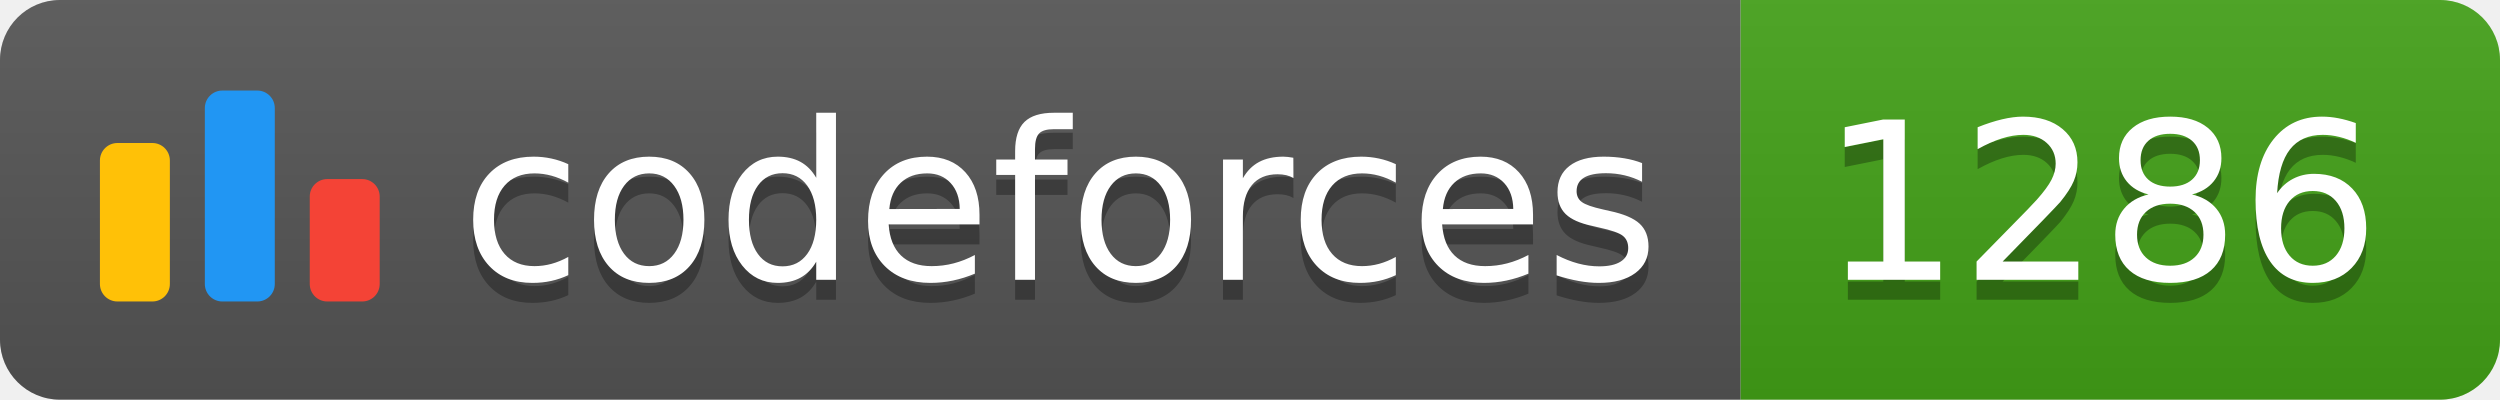
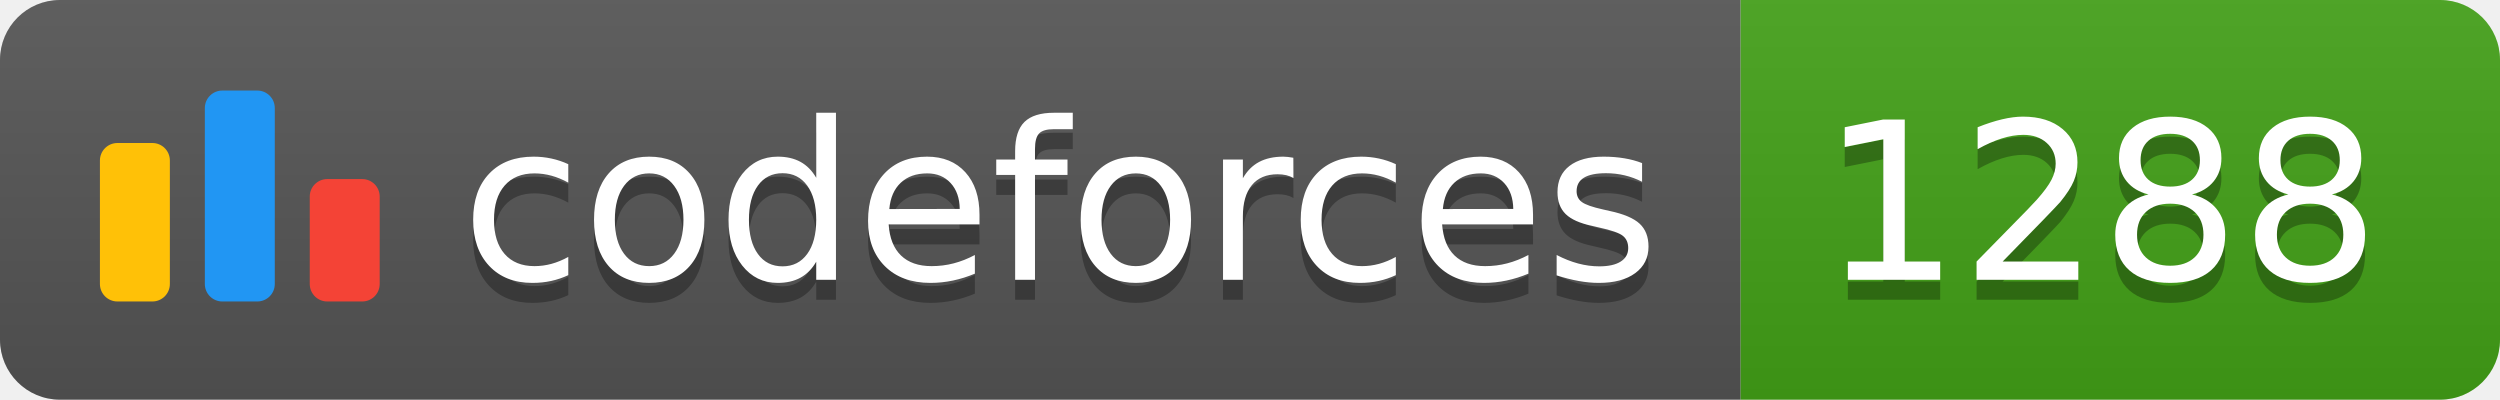
<svg xmlns="http://www.w3.org/2000/svg" width="125.1" height="20">
  <linearGradient id="smooth" x2="0" y2="100%">
    <stop offset="0" stop-color="#bbb" stop-opacity=".1" />
    <stop offset="1" stop-opacity=".1" />
  </linearGradient>
  <clipPath id="round">
    <rect width="125.1" height="20" rx="3" fill="#fff" />
  </clipPath>
  <g clip-path="url(#round)">
    <rect width="87.1" height="20" fill="#555" />
    <rect x="87.1" width="38.0" height="20" fill="#43A217" />
    <rect width="125.1" height="20" fill="url(#smooth)" />
  </g>
  <g fill="#fff" text-anchor="middle" font-family="DejaVu Sans,Verdana,Geneva,sans-serif" font-size="110">
    <svg x="5" y="3" class="logo" width="14" height="14" viewBox="0 0 32 25" fill="none">
      <rect y="6" width="8" height="18.125" rx="2" fill="#FFC107" />
      <rect x="24" y="10.125" width="8" height="14" rx="2" fill="#F44336" />
      <rect x="12" width="8" height="24.125" rx="2" fill="#2196F3" />
    </svg>
    <text x="530.5" y="150" fill="#010101" fill-opacity=".3" transform="scale(0.1)" textLength="601.0" lengthAdjust="spacing">codeforces
        </text>
    <text x="530.5" y="140" transform="scale(0.1)" textLength="601.0" lengthAdjust="spacing">codeforces</text>
-     <text x="1051.0" y="150" fill="#010101" fill-opacity=".3" transform="scale(0.1)" textLength="280.0" lengthAdjust="spacing">1286
+     <text x="1051.0" y="150" fill="#010101" fill-opacity=".3" transform="scale(0.1)" textLength="280.0" lengthAdjust="spacing">1288
        </text>
-     <text x="1051.0" y="140" transform="scale(0.1)" textLength="280.0" lengthAdjust="spacing">1286</text>
+     <text x="1051.0" y="140" transform="scale(0.1)" textLength="280.0" lengthAdjust="spacing">1288</text>
  </g>
</svg>
